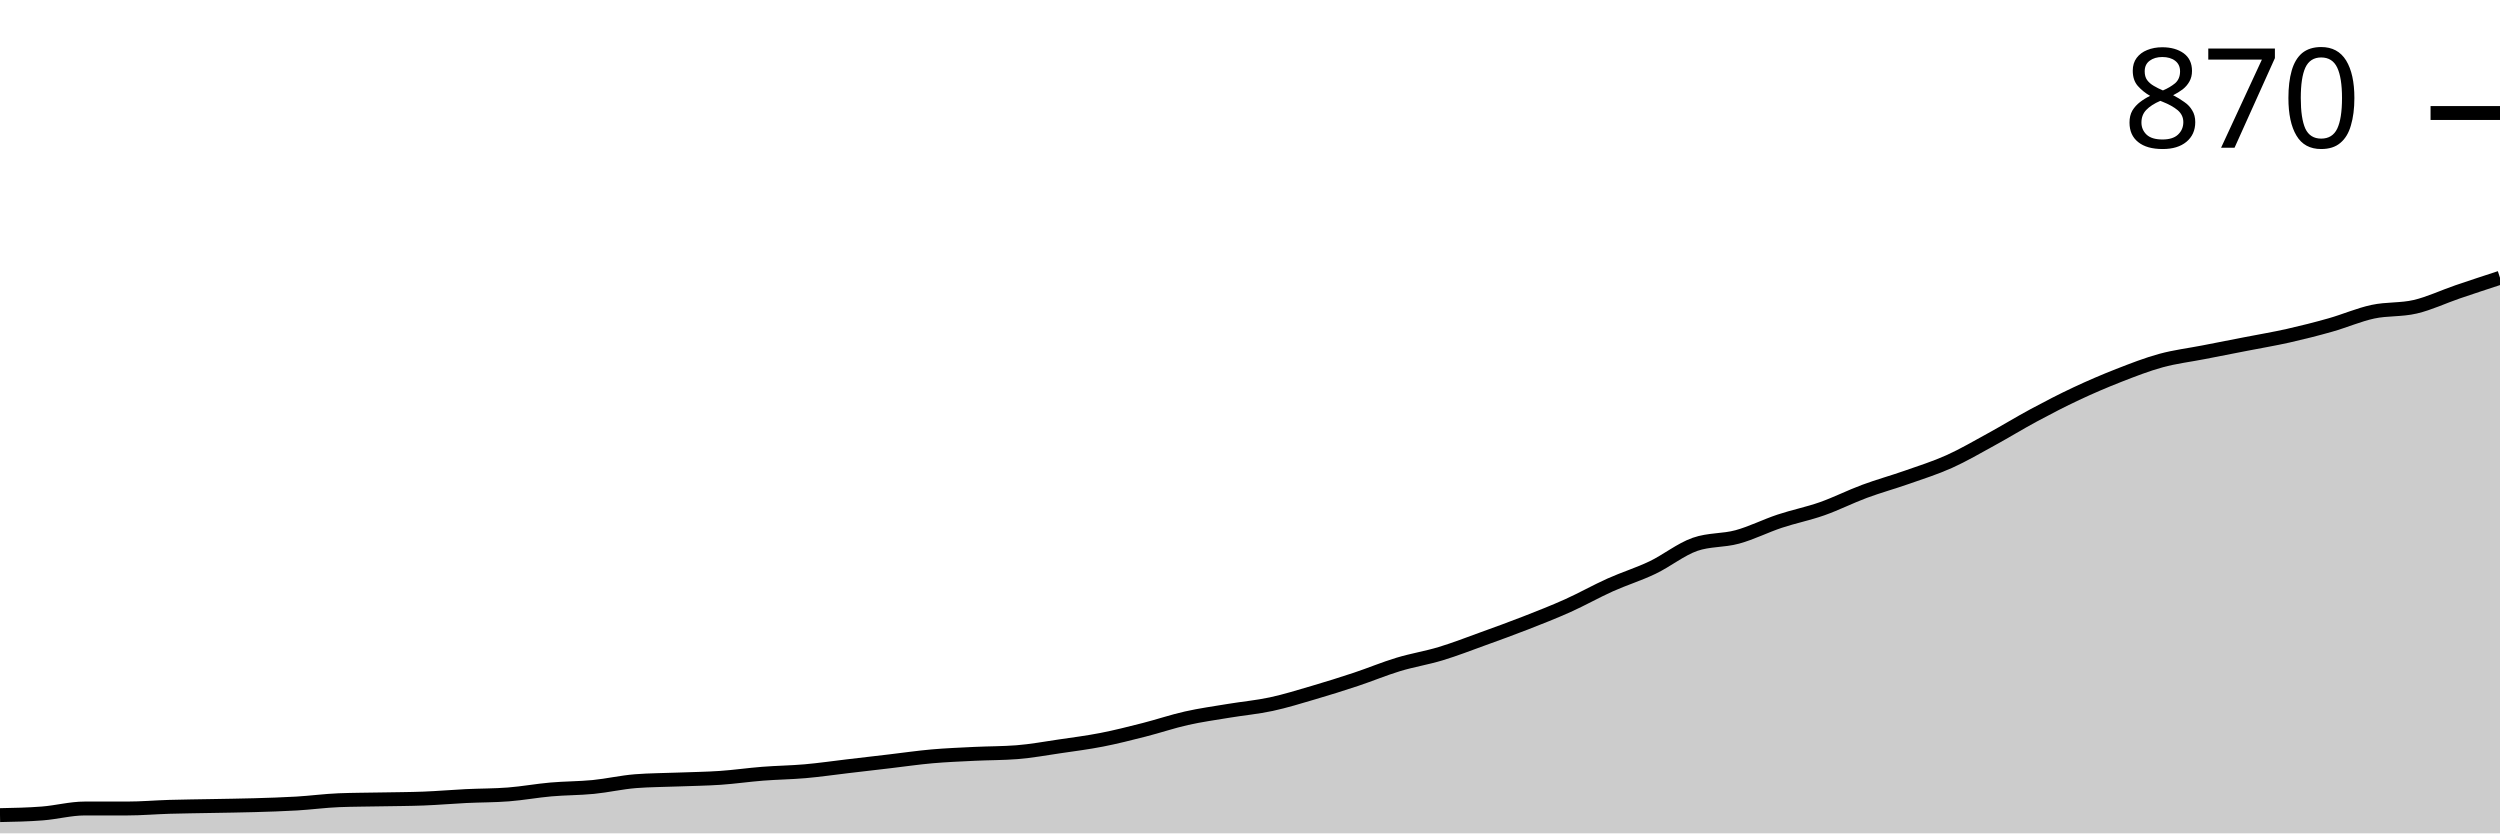
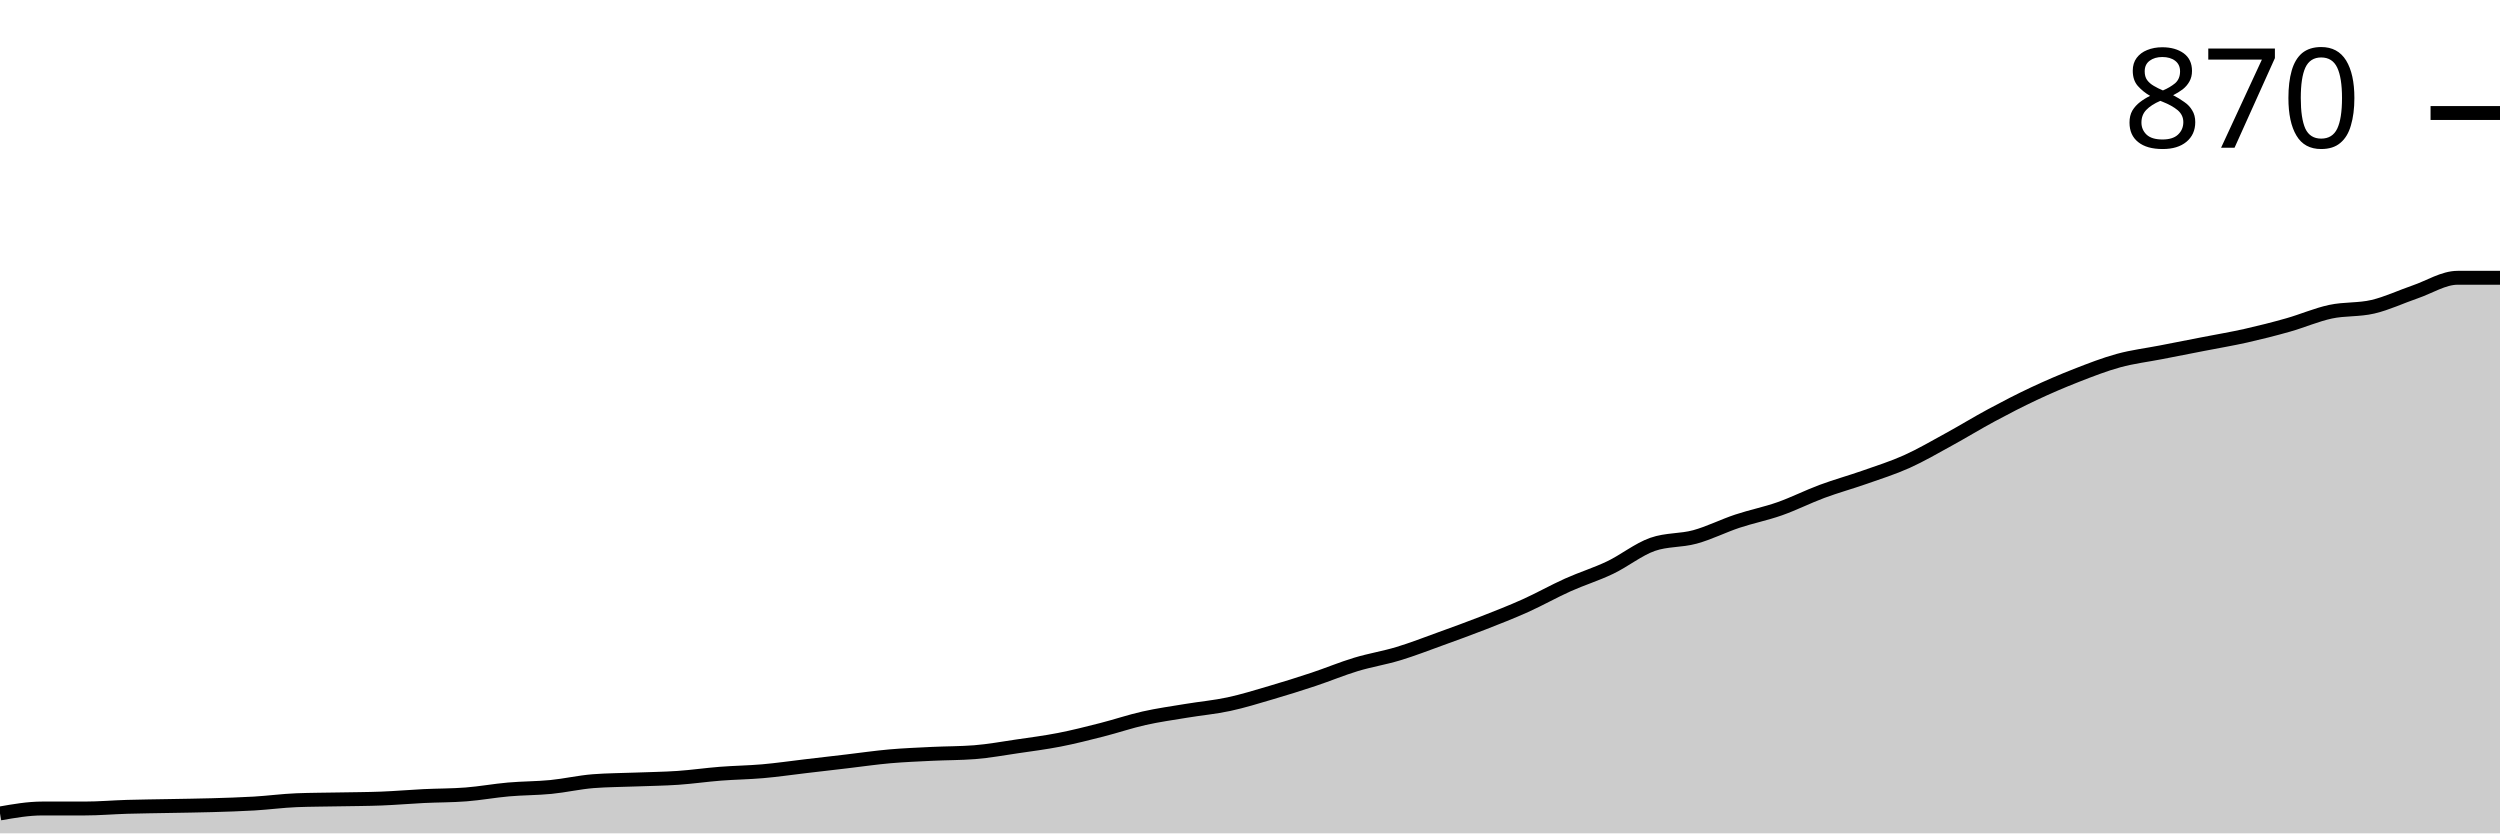
<svg xmlns="http://www.w3.org/2000/svg" viewBox="0 0 180 60">
  <g transform="translate(0,20)">
-     <path class="area" fill="rgba(0, 0, 0, 0.2)" d="M0,38.689C1.017,38.669,2.034,38.649,3.051,38.569C4.068,38.49,5.085,38.212,6.102,38.212C7.119,38.212,8.136,38.212,9.153,38.212C10.169,38.212,11.186,38.122,12.203,38.092C13.22,38.063,14.237,38.053,15.254,38.033C16.271,38.013,17.288,38.003,18.305,37.973C19.322,37.943,20.339,37.914,21.356,37.854C22.373,37.794,23.39,37.655,24.407,37.615C25.424,37.576,26.441,37.576,27.458,37.556C28.475,37.536,29.492,37.536,30.508,37.496C31.525,37.457,32.542,37.367,33.559,37.317C34.576,37.268,35.593,37.278,36.61,37.198C37.627,37.119,38.644,36.93,39.661,36.841C40.678,36.751,41.695,36.761,42.712,36.662C43.729,36.562,44.746,36.324,45.763,36.244C46.78,36.165,47.797,36.165,48.814,36.125C49.831,36.085,50.847,36.076,51.864,36.006C52.881,35.936,53.898,35.787,54.915,35.708C55.932,35.628,56.949,35.618,57.966,35.529C58.983,35.44,60,35.291,61.017,35.171C62.034,35.052,63.051,34.933,64.068,34.814C65.085,34.694,66.102,34.545,67.119,34.456C68.136,34.367,69.153,34.327,70.169,34.277C71.186,34.228,72.203,34.237,73.22,34.158C74.237,34.078,75.254,33.89,76.271,33.741C77.288,33.592,78.305,33.462,79.322,33.264C80.339,33.065,81.356,32.807,82.373,32.548C83.39,32.29,84.407,31.942,85.424,31.714C86.441,31.485,87.458,31.346,88.475,31.177C89.492,31.008,90.508,30.919,91.525,30.7C92.542,30.482,93.559,30.164,94.576,29.866C95.593,29.568,96.61,29.25,97.627,28.912C98.644,28.574,99.661,28.147,100.678,27.839C101.695,27.531,102.712,27.372,103.729,27.064C104.746,26.756,105.763,26.359,106.78,25.991C107.797,25.623,108.814,25.256,109.831,24.858C110.847,24.461,111.864,24.064,112.881,23.607C113.898,23.15,114.915,22.573,115.932,22.116C116.949,21.659,117.966,21.351,118.983,20.864C120,20.378,121.017,19.553,122.034,19.195C123.051,18.838,124.068,18.937,125.085,18.659C126.102,18.381,127.119,17.864,128.136,17.526C129.153,17.188,130.169,16.99,131.186,16.632C132.203,16.274,133.22,15.758,134.237,15.38C135.254,15.002,136.271,14.724,137.288,14.367C138.305,14.009,139.322,13.691,140.339,13.234C141.356,12.777,142.373,12.181,143.39,11.624C144.407,11.068,145.424,10.442,146.441,9.896C147.458,9.349,148.475,8.823,149.492,8.346C150.508,7.869,151.525,7.432,152.542,7.034C153.559,6.637,154.576,6.239,155.593,5.961C156.61,5.683,157.627,5.564,158.644,5.365C159.661,5.166,160.678,4.968,161.695,4.769C162.712,4.57,163.729,4.401,164.746,4.173C165.763,3.944,166.78,3.686,167.797,3.398C168.814,3.11,169.831,2.663,170.847,2.444C171.864,2.226,172.881,2.325,173.898,2.086C174.915,1.848,175.932,1.361,176.949,1.013C177.966,0.666,178.983,0.333,180,0L180,40C178.983,40,177.966,40,176.949,40C175.932,40,174.915,40,173.898,40C172.881,40,171.864,40,170.847,40C169.831,40,168.814,40,167.797,40C166.78,40,165.763,40,164.746,40C163.729,40,162.712,40,161.695,40C160.678,40,159.661,40,158.644,40C157.627,40,156.61,40,155.593,40C154.576,40,153.559,40,152.542,40C151.525,40,150.508,40,149.492,40C148.475,40,147.458,40,146.441,40C145.424,40,144.407,40,143.39,40C142.373,40,141.356,40,140.339,40C139.322,40,138.305,40,137.288,40C136.271,40,135.254,40,134.237,40C133.22,40,132.203,40,131.186,40C130.169,40,129.153,40,128.136,40C127.119,40,126.102,40,125.085,40C124.068,40,123.051,40,122.034,40C121.017,40,120,40,118.983,40C117.966,40,116.949,40,115.932,40C114.915,40,113.898,40,112.881,40C111.864,40,110.847,40,109.831,40C108.814,40,107.797,40,106.78,40C105.763,40,104.746,40,103.729,40C102.712,40,101.695,40,100.678,40C99.661,40,98.644,40,97.627,40C96.61,40,95.593,40,94.576,40C93.559,40,92.542,40,91.525,40C90.508,40,89.492,40,88.475,40C87.458,40,86.441,40,85.424,40C84.407,40,83.39,40,82.373,40C81.356,40,80.339,40,79.322,40C78.305,40,77.288,40,76.271,40C75.254,40,74.237,40,73.22,40C72.203,40,71.186,40,70.169,40C69.153,40,68.136,40,67.119,40C66.102,40,65.085,40,64.068,40C63.051,40,62.034,40,61.017,40C60,40,58.983,40,57.966,40C56.949,40,55.932,40,54.915,40C53.898,40,52.881,40,51.864,40C50.847,40,49.831,40,48.814,40C47.797,40,46.78,40,45.763,40C44.746,40,43.729,40,42.712,40C41.695,40,40.678,40,39.661,40C38.644,40,37.627,40,36.61,40C35.593,40,34.576,40,33.559,40C32.542,40,31.525,40,30.508,40C29.492,40,28.475,40,27.458,40C26.441,40,25.424,40,24.407,40C23.39,40,22.373,40,21.356,40C20.339,40,19.322,40,18.305,40C17.288,40,16.271,40,15.254,40C14.237,40,13.22,40,12.203,40C11.186,40,10.169,40,9.153,40C8.136,40,7.119,40,6.102,40C5.085,40,4.068,40,3.051,40C2.034,40,1.017,40,0,40Z" />
-     <path class="line" stroke="black" fill="none" d="M0,38.689C1.017,38.669,2.034,38.649,3.051,38.569C4.068,38.49,5.085,38.212,6.102,38.212C7.119,38.212,8.136,38.212,9.153,38.212C10.169,38.212,11.186,38.122,12.203,38.092C13.22,38.063,14.237,38.053,15.254,38.033C16.271,38.013,17.288,38.003,18.305,37.973C19.322,37.943,20.339,37.914,21.356,37.854C22.373,37.794,23.39,37.655,24.407,37.615C25.424,37.576,26.441,37.576,27.458,37.556C28.475,37.536,29.492,37.536,30.508,37.496C31.525,37.457,32.542,37.367,33.559,37.317C34.576,37.268,35.593,37.278,36.61,37.198C37.627,37.119,38.644,36.93,39.661,36.841C40.678,36.751,41.695,36.761,42.712,36.662C43.729,36.562,44.746,36.324,45.763,36.244C46.78,36.165,47.797,36.165,48.814,36.125C49.831,36.085,50.847,36.076,51.864,36.006C52.881,35.936,53.898,35.787,54.915,35.708C55.932,35.628,56.949,35.618,57.966,35.529C58.983,35.44,60,35.291,61.017,35.171C62.034,35.052,63.051,34.933,64.068,34.814C65.085,34.694,66.102,34.545,67.119,34.456C68.136,34.367,69.153,34.327,70.169,34.277C71.186,34.228,72.203,34.237,73.22,34.158C74.237,34.078,75.254,33.89,76.271,33.741C77.288,33.592,78.305,33.462,79.322,33.264C80.339,33.065,81.356,32.807,82.373,32.548C83.39,32.29,84.407,31.942,85.424,31.714C86.441,31.485,87.458,31.346,88.475,31.177C89.492,31.008,90.508,30.919,91.525,30.7C92.542,30.482,93.559,30.164,94.576,29.866C95.593,29.568,96.61,29.25,97.627,28.912C98.644,28.574,99.661,28.147,100.678,27.839C101.695,27.531,102.712,27.372,103.729,27.064C104.746,26.756,105.763,26.359,106.78,25.991C107.797,25.623,108.814,25.256,109.831,24.858C110.847,24.461,111.864,24.064,112.881,23.607C113.898,23.15,114.915,22.573,115.932,22.116C116.949,21.659,117.966,21.351,118.983,20.864C120,20.378,121.017,19.553,122.034,19.195C123.051,18.838,124.068,18.937,125.085,18.659C126.102,18.381,127.119,17.864,128.136,17.526C129.153,17.188,130.169,16.99,131.186,16.632C132.203,16.274,133.22,15.758,134.237,15.38C135.254,15.002,136.271,14.724,137.288,14.367C138.305,14.009,139.322,13.691,140.339,13.234C141.356,12.777,142.373,12.181,143.39,11.624C144.407,11.068,145.424,10.442,146.441,9.896C147.458,9.349,148.475,8.823,149.492,8.346C150.508,7.869,151.525,7.432,152.542,7.034C153.559,6.637,154.576,6.239,155.593,5.961C156.61,5.683,157.627,5.564,158.644,5.365C159.661,5.166,160.678,4.968,161.695,4.769C162.712,4.57,163.729,4.401,164.746,4.173C165.763,3.944,166.78,3.686,167.797,3.398C168.814,3.11,169.831,2.663,170.847,2.444C171.864,2.226,172.881,2.325,173.898,2.086C174.915,1.848,175.932,1.361,176.949,1.013C177.966,0.666,178.983,0.333,180,0" />
+     <path class="area" fill="rgba(0, 0, 0, 0.2)" d="M0,38.569C1.017,38.39,2.034,38.212,3.051,38.212C4.068,38.212,5.085,38.212,6.102,38.212C7.119,38.212,8.136,38.122,9.153,38.092C10.169,38.063,11.186,38.053,12.203,38.033C13.22,38.013,14.237,38.003,15.254,37.973C16.271,37.943,17.288,37.914,18.305,37.854C19.322,37.794,20.339,37.655,21.356,37.615C22.373,37.576,23.39,37.576,24.407,37.556C25.424,37.536,26.441,37.536,27.458,37.496C28.475,37.457,29.492,37.367,30.508,37.317C31.525,37.268,32.542,37.278,33.559,37.198C34.576,37.119,35.593,36.93,36.61,36.841C37.627,36.751,38.644,36.761,39.661,36.662C40.678,36.562,41.695,36.324,42.712,36.244C43.729,36.165,44.746,36.165,45.763,36.125C46.78,36.085,47.797,36.076,48.814,36.006C49.831,35.936,50.847,35.787,51.864,35.708C52.881,35.628,53.898,35.618,54.915,35.529C55.932,35.44,56.949,35.291,57.966,35.171C58.983,35.052,60,34.933,61.017,34.814C62.034,34.694,63.051,34.545,64.068,34.456C65.085,34.367,66.102,34.327,67.119,34.277C68.136,34.228,69.153,34.237,70.169,34.158C71.186,34.078,72.203,33.89,73.22,33.741C74.237,33.592,75.254,33.462,76.271,33.264C77.288,33.065,78.305,32.807,79.322,32.548C80.339,32.29,81.356,31.942,82.373,31.714C83.39,31.485,84.407,31.346,85.424,31.177C86.441,31.008,87.458,30.919,88.475,30.7C89.492,30.482,90.508,30.164,91.525,29.866C92.542,29.568,93.559,29.25,94.576,28.912C95.593,28.574,96.61,28.147,97.627,27.839C98.644,27.531,99.661,27.372,100.678,27.064C101.695,26.756,102.712,26.359,103.729,25.991C104.746,25.623,105.763,25.256,106.78,24.858C107.797,24.461,108.814,24.064,109.831,23.607C110.847,23.15,111.864,22.573,112.881,22.116C113.898,21.659,114.915,21.351,115.932,20.864C116.949,20.378,117.966,19.553,118.983,19.195C120,18.838,121.017,18.937,122.034,18.659C123.051,18.381,124.068,17.864,125.085,17.526C126.102,17.188,127.119,16.99,128.136,16.632C129.153,16.274,130.169,15.758,131.186,15.38C132.203,15.002,133.22,14.724,134.237,14.367C135.254,14.009,136.271,13.691,137.288,13.234C138.305,12.777,139.322,12.181,140.339,11.624C141.356,11.068,142.373,10.442,143.39,9.896C144.407,9.349,145.424,8.823,146.441,8.346C147.458,7.869,148.475,7.432,149.492,7.034C150.508,6.637,151.525,6.239,152.542,5.961C153.559,5.683,154.576,5.564,155.593,5.365C156.61,5.166,157.627,4.968,158.644,4.769C159.661,4.57,160.678,4.401,161.695,4.173C162.712,3.944,163.729,3.686,164.746,3.398C165.763,3.11,166.78,2.663,167.797,2.444C168.814,2.226,169.831,2.325,170.847,2.086C171.864,1.848,172.881,1.361,173.898,1.013C174.915,0.666,175.932,0,176.949,0C177.966,0,178.983,0,180,0L180,40C178.983,40,177.966,40,176.949,40C175.932,40,174.915,40,173.898,40C172.881,40,171.864,40,170.847,40C169.831,40,168.814,40,167.797,40C166.78,40,165.763,40,164.746,40C163.729,40,162.712,40,161.695,40C160.678,40,159.661,40,158.644,40C157.627,40,156.61,40,155.593,40C154.576,40,153.559,40,152.542,40C151.525,40,150.508,40,149.492,40C148.475,40,147.458,40,146.441,40C145.424,40,144.407,40,143.39,40C142.373,40,141.356,40,140.339,40C139.322,40,138.305,40,137.288,40C136.271,40,135.254,40,134.237,40C133.22,40,132.203,40,131.186,40C130.169,40,129.153,40,128.136,40C127.119,40,126.102,40,125.085,40C124.068,40,123.051,40,122.034,40C121.017,40,120,40,118.983,40C117.966,40,116.949,40,115.932,40C114.915,40,113.898,40,112.881,40C111.864,40,110.847,40,109.831,40C108.814,40,107.797,40,106.78,40C105.763,40,104.746,40,103.729,40C102.712,40,101.695,40,100.678,40C99.661,40,98.644,40,97.627,40C96.61,40,95.593,40,94.576,40C93.559,40,92.542,40,91.525,40C90.508,40,89.492,40,88.475,40C87.458,40,86.441,40,85.424,40C84.407,40,83.39,40,82.373,40C81.356,40,80.339,40,79.322,40C78.305,40,77.288,40,76.271,40C75.254,40,74.237,40,73.22,40C72.203,40,71.186,40,70.169,40C69.153,40,68.136,40,67.119,40C66.102,40,65.085,40,64.068,40C63.051,40,62.034,40,61.017,40C60,40,58.983,40,57.966,40C56.949,40,55.932,40,54.915,40C53.898,40,52.881,40,51.864,40C50.847,40,49.831,40,48.814,40C47.797,40,46.78,40,45.763,40C44.746,40,43.729,40,42.712,40C41.695,40,40.678,40,39.661,40C38.644,40,37.627,40,36.61,40C35.593,40,34.576,40,33.559,40C32.542,40,31.525,40,30.508,40C29.492,40,28.475,40,27.458,40C26.441,40,25.424,40,24.407,40C23.39,40,22.373,40,21.356,40C20.339,40,19.322,40,18.305,40C17.288,40,16.271,40,15.254,40C14.237,40,13.22,40,12.203,40C11.186,40,10.169,40,9.153,40C8.136,40,7.119,40,6.102,40C5.085,40,4.068,40,3.051,40C2.034,40,1.017,40,0,40Z" />
+     <path class="line" stroke="black" fill="none" d="M0,38.569C1.017,38.39,2.034,38.212,3.051,38.212C4.068,38.212,5.085,38.212,6.102,38.212C7.119,38.212,8.136,38.122,9.153,38.092C10.169,38.063,11.186,38.053,12.203,38.033C13.22,38.013,14.237,38.003,15.254,37.973C16.271,37.943,17.288,37.914,18.305,37.854C19.322,37.794,20.339,37.655,21.356,37.615C22.373,37.576,23.39,37.576,24.407,37.556C25.424,37.536,26.441,37.536,27.458,37.496C28.475,37.457,29.492,37.367,30.508,37.317C31.525,37.268,32.542,37.278,33.559,37.198C34.576,37.119,35.593,36.93,36.61,36.841C37.627,36.751,38.644,36.761,39.661,36.662C40.678,36.562,41.695,36.324,42.712,36.244C43.729,36.165,44.746,36.165,45.763,36.125C46.78,36.085,47.797,36.076,48.814,36.006C49.831,35.936,50.847,35.787,51.864,35.708C52.881,35.628,53.898,35.618,54.915,35.529C55.932,35.44,56.949,35.291,57.966,35.171C58.983,35.052,60,34.933,61.017,34.814C62.034,34.694,63.051,34.545,64.068,34.456C65.085,34.367,66.102,34.327,67.119,34.277C68.136,34.228,69.153,34.237,70.169,34.158C71.186,34.078,72.203,33.89,73.22,33.741C74.237,33.592,75.254,33.462,76.271,33.264C77.288,33.065,78.305,32.807,79.322,32.548C80.339,32.29,81.356,31.942,82.373,31.714C83.39,31.485,84.407,31.346,85.424,31.177C86.441,31.008,87.458,30.919,88.475,30.7C89.492,30.482,90.508,30.164,91.525,29.866C92.542,29.568,93.559,29.25,94.576,28.912C95.593,28.574,96.61,28.147,97.627,27.839C98.644,27.531,99.661,27.372,100.678,27.064C101.695,26.756,102.712,26.359,103.729,25.991C104.746,25.623,105.763,25.256,106.78,24.858C107.797,24.461,108.814,24.064,109.831,23.607C110.847,23.15,111.864,22.573,112.881,22.116C113.898,21.659,114.915,21.351,115.932,20.864C116.949,20.378,117.966,19.553,118.983,19.195C120,18.838,121.017,18.937,122.034,18.659C123.051,18.381,124.068,17.864,125.085,17.526C126.102,17.188,127.119,16.99,128.136,16.632C129.153,16.274,130.169,15.758,131.186,15.38C132.203,15.002,133.22,14.724,134.237,14.367C135.254,14.009,136.271,13.691,137.288,13.234C138.305,12.777,139.322,12.181,140.339,11.624C141.356,11.068,142.373,10.442,143.39,9.896C144.407,9.349,145.424,8.823,146.441,8.346C147.458,7.869,148.475,7.432,149.492,7.034C150.508,6.637,151.525,6.239,152.542,5.961C153.559,5.683,154.576,5.564,155.593,5.365C156.61,5.166,157.627,4.968,158.644,4.769C159.661,4.57,160.678,4.401,161.695,4.173C162.712,3.944,163.729,3.686,164.746,3.398C165.763,3.11,166.78,2.663,167.797,2.444C168.814,2.226,169.831,2.325,170.847,2.086C171.864,1.848,172.881,1.361,173.898,1.013C174.915,0.666,175.932,0,176.949,0C177.966,0,178.983,0,180,0" />
    <path class="axis-ceiling" stroke-width="1" stroke="black" fill="none" d="M175,-11.863L180,-11.863" />
    <text class="axis-ceiling-label" font-family="sans-serif" text-anchor="end" font-size="10px" x="170" y="-9.363">870</text>
  </g>
</svg>
